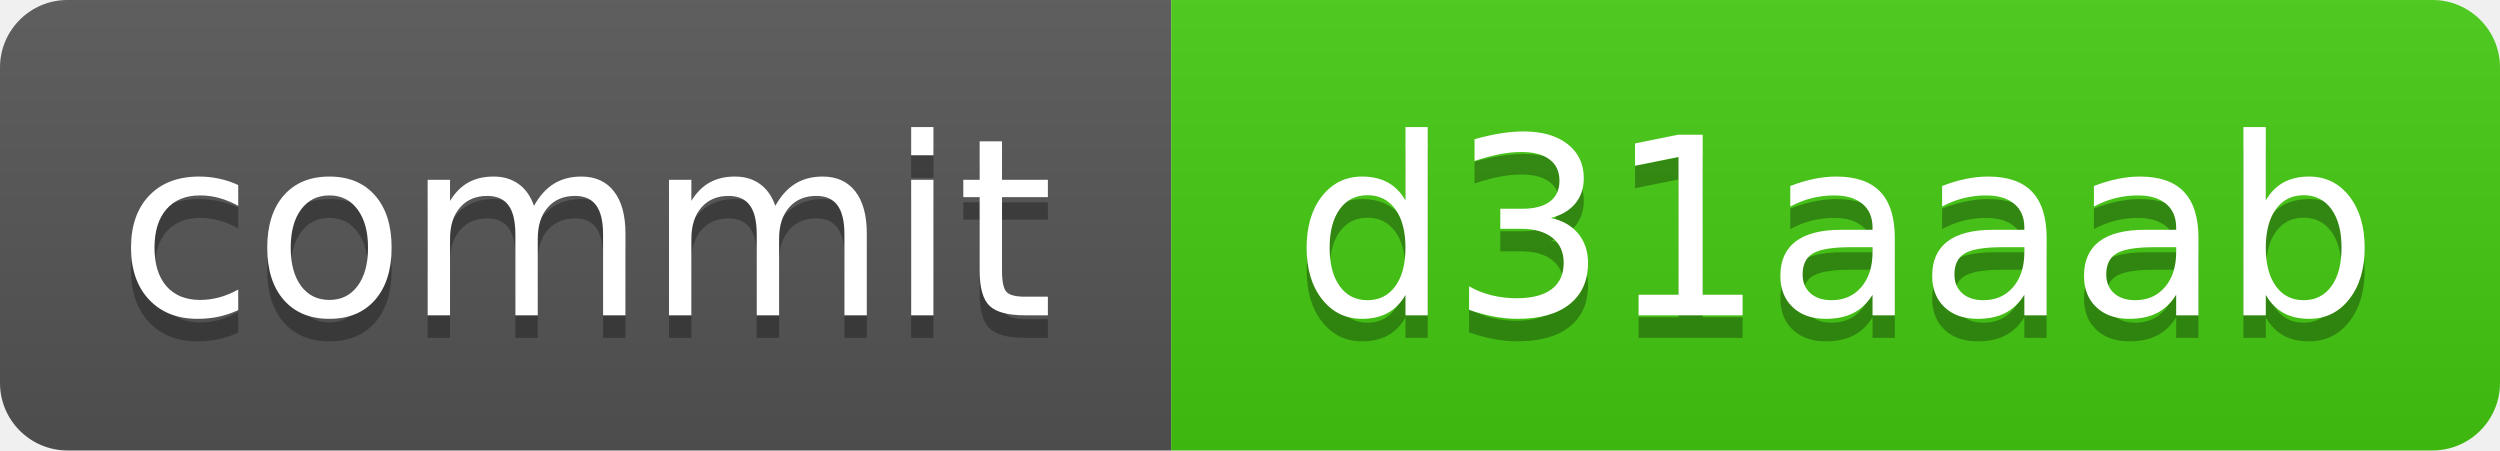
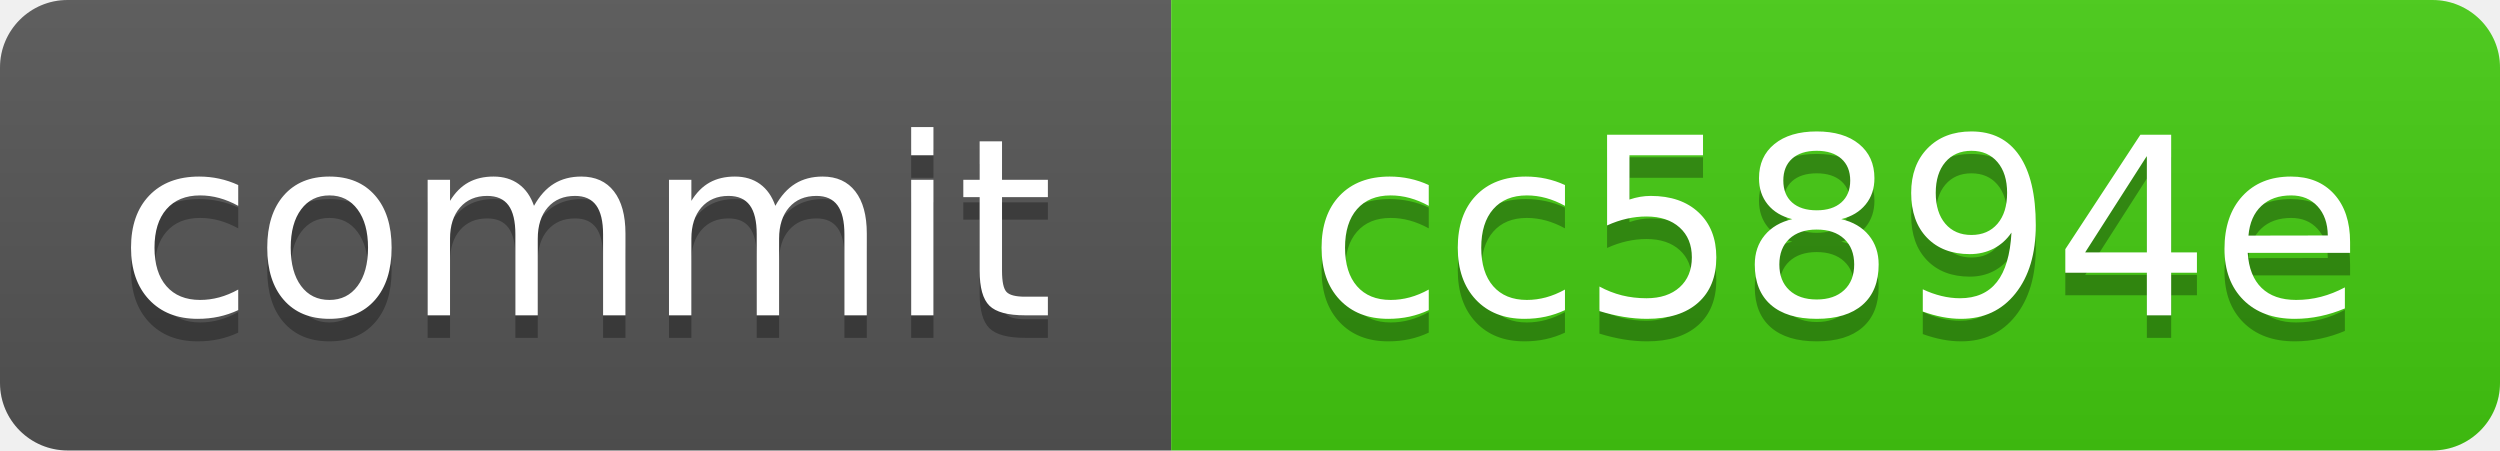
<svg xmlns="http://www.w3.org/2000/svg" xmlns:xlink="http://www.w3.org/1999/xlink" width="111" height="20" role="img">
-   <a target="_blank" xlink:href="https://github.com/symbolic-labs-pub/freedom-that-lasts/commit/d31aaab073a143ba32538aceebcfd57d62513345">
+   <a target="_blank" xlink:href="https://github.com/symbolic-labs-pub/freedom-that-lasts/commit/cc5894ee446dfc6170c9dd2fc9d492de26ef3fb3">
    <linearGradient id="s" x2="0" y2="100%">
      <stop offset="0" stop-color="#bbb" stop-opacity=".1" />
      <stop offset="1" stop-opacity=".1" />
    </linearGradient>
    <clipPath id="r">
      <rect width="111" height="20" rx="3" fill="#fff" />
    </clipPath>
    <g clip-path="url(#r)">
      <rect width="52" height="20" fill="#555" />
      <rect x="52" width="59" height="20" fill="#4c1" />
      <rect width="111" height="20" fill="url(#s)" />
    </g>
    <g fill="#fff" text-anchor="middle" font-family="Verdana,Geneva,DejaVu Sans,sans-serif" text-rendering="geometricPrecision" font-size="110">
      <text aria-hidden="true" x="260.0" y="150" fill="#010101" fill-opacity=".3" transform="scale(.1)" textLength="420">commit</text>
      <text x="260.0" y="140" transform="scale(.1)" fill="#fff" textLength="420">commit</text>
-       <text aria-hidden="true" x="815.0" y="150" fill="#010101" fill-opacity=".3" transform="scale(.1)" textLength="490">d31aaab</text>
-       <text x="815.0" y="140" transform="scale(.1)" fill="#fff" textLength="490">d31aaab</text>
+       <text aria-hidden="true" x="815.0" y="150" fill="#010101" fill-opacity=".3" transform="scale(.1)" textLength="490">cc5894e</text>
+       <text x="815.0" y="140" transform="scale(.1)" fill="#fff" textLength="490">cc5894e</text>
    </g>
  </a>
</svg>
